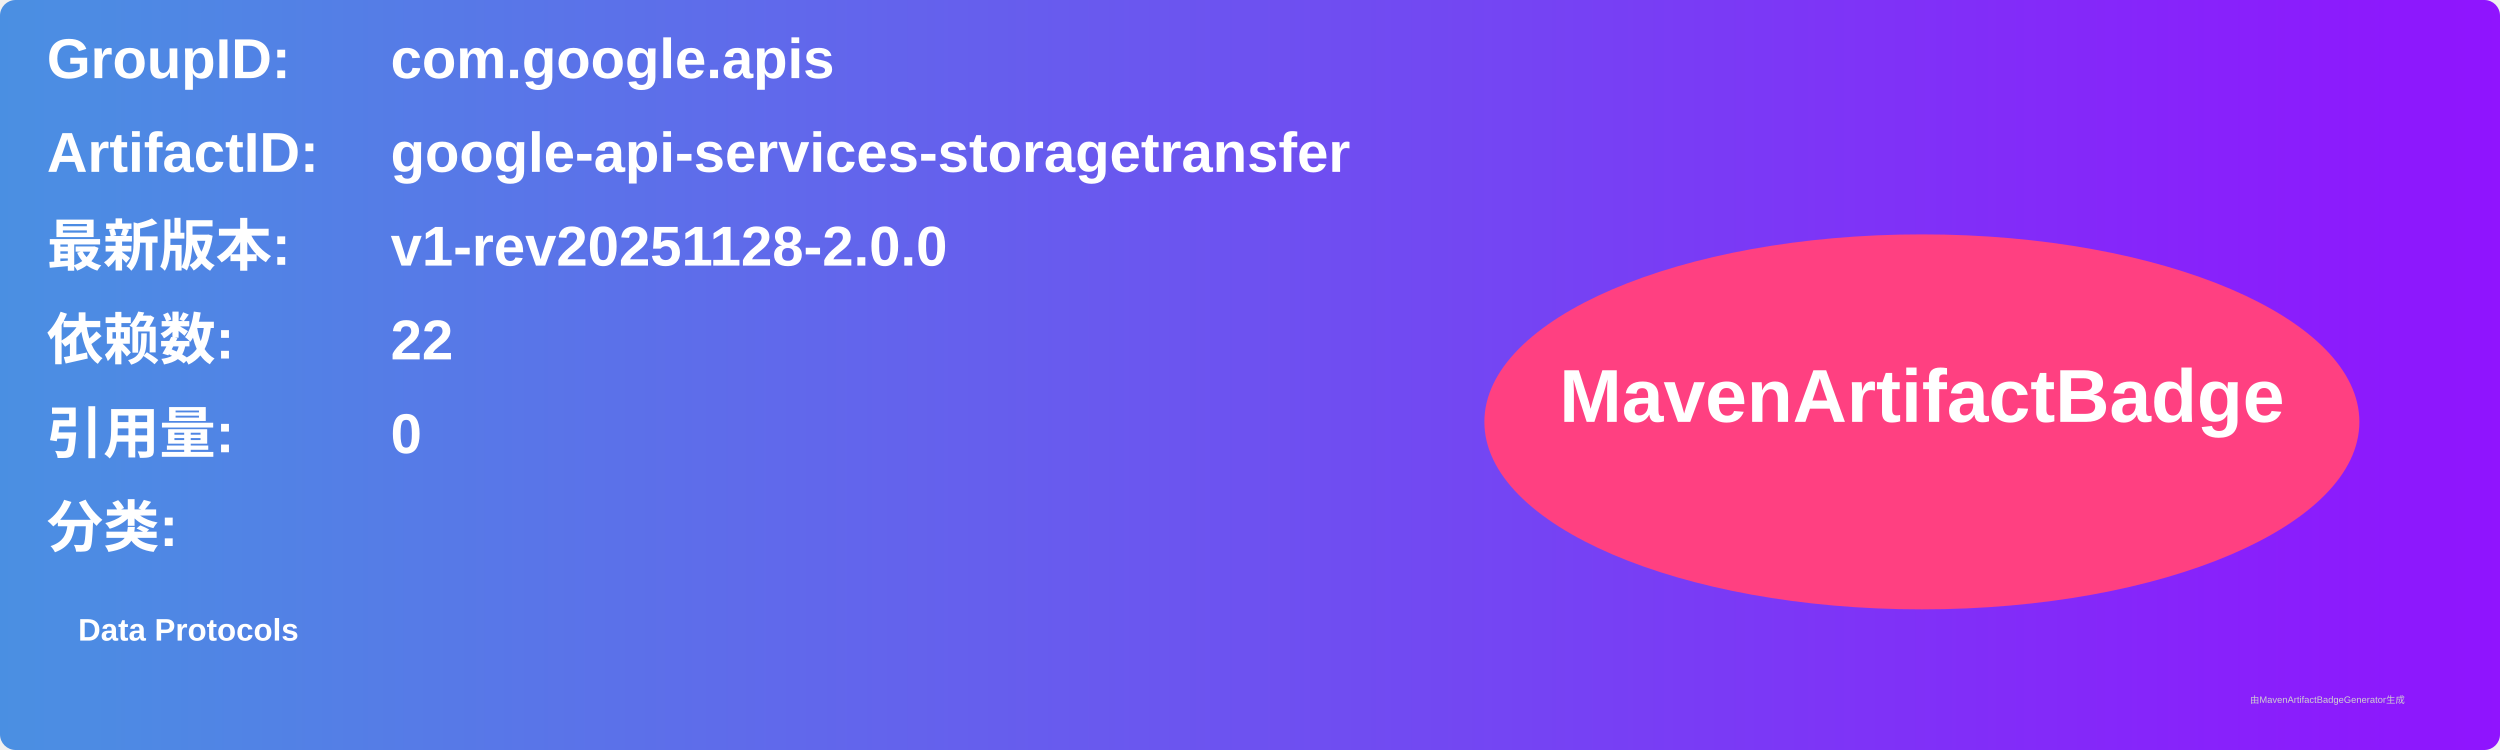
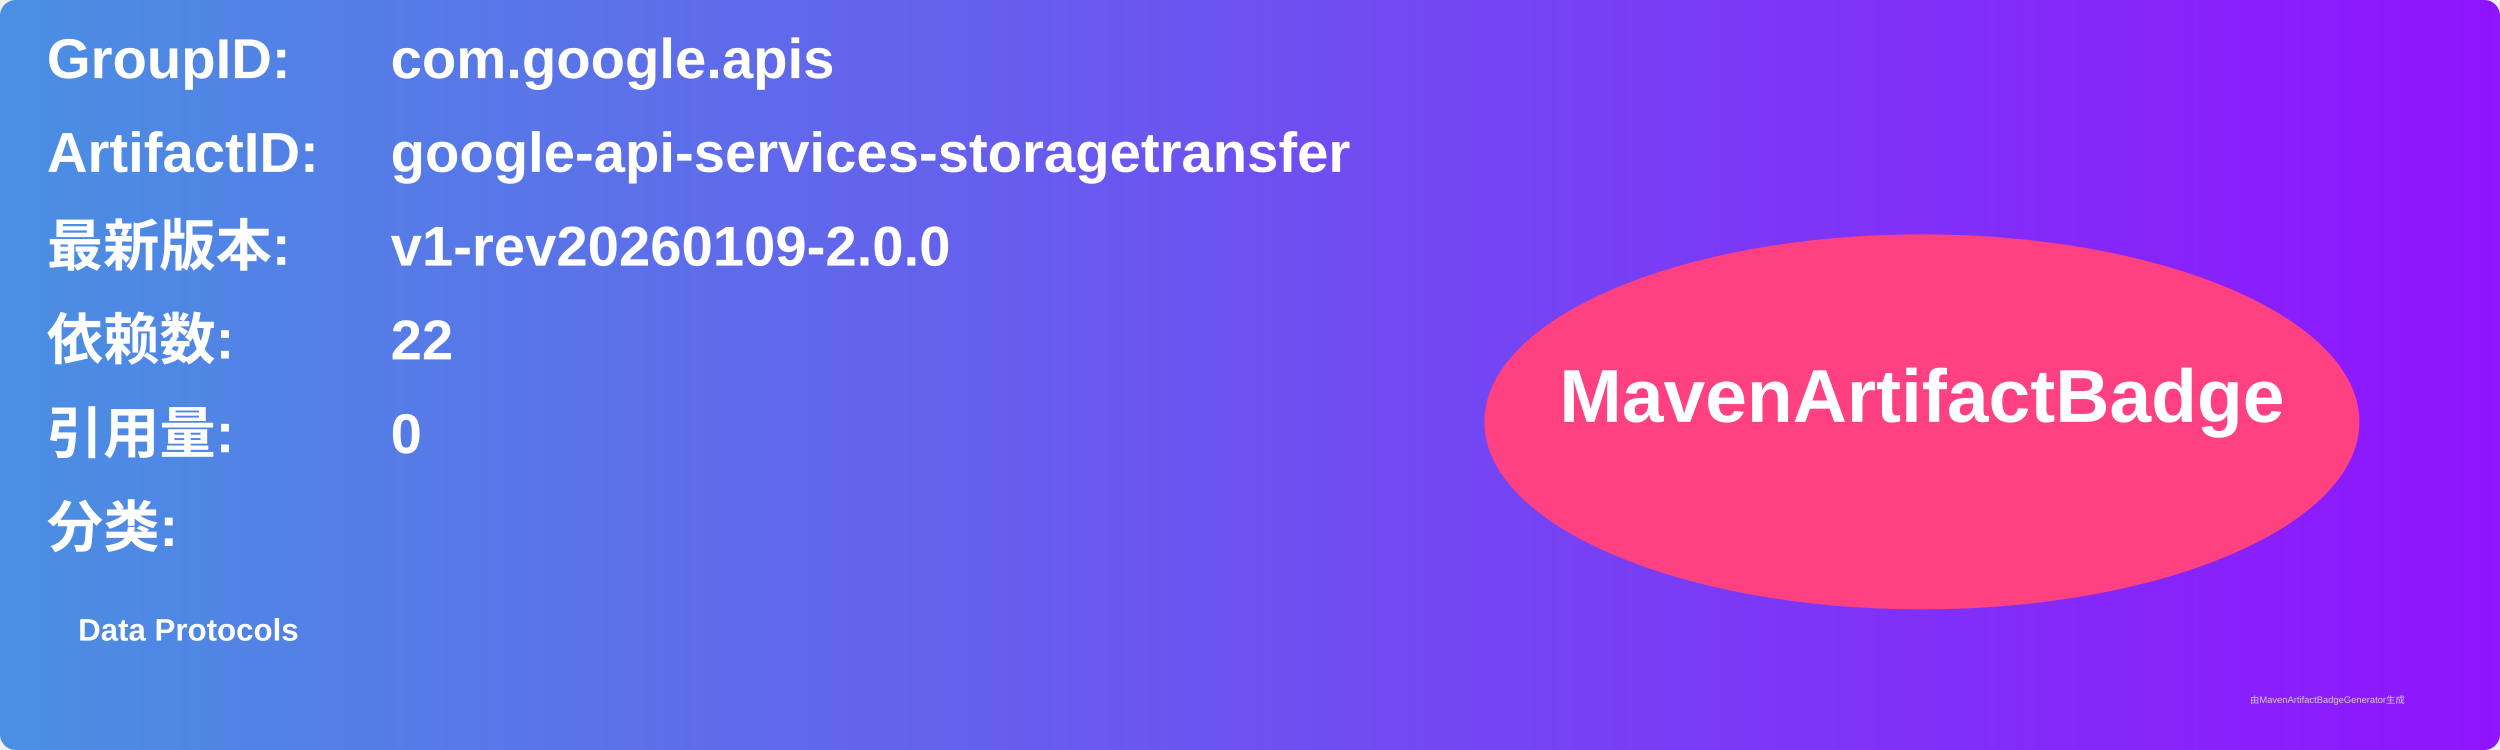
<svg xmlns="http://www.w3.org/2000/svg" width="800" height="240" viewBox="0 0 800 240">
  <linearGradient id="grad" x1="0%" y1="0%" x2="100%" y2="0%">
    <stop offset="0%" stop-color="#4a90e2" />
    <stop offset="100%" stop-color="#9013fe" />
  </linearGradient>
  <rect width="100%" height="100%" rx="5" ry="5" fill="url(#grad)" />
  <g transform="translate(15, 15)">
    <text x="0" y="10" font-family="Arial" font-size="18" fill="white" font-weight="bold" width="260">GroupID:</text>
    <text x="110" y="10" font-family="Arial" font-size="18" fill="white" font-weight="bold" width="460">com.google.apis</text>
    <text x="0" y="40" font-family="Arial" font-size="18" fill="white" font-weight="bold" width="260">ArtifactID:</text>
    <text x="110" y="40" font-family="Arial" font-size="18" fill="white" font-weight="bold" width="460">google-api-services-storagetransfer</text>
    <text x="0" y="70" font-family="Arial" font-size="18" fill="white" font-weight="bold">最新版本:</text>
    <text x="110" y="70" font-family="Arial" font-size="18" fill="white" font-weight="bold">
-       <tspan font-weight="bold">v1-rev20251128-2.0.0</tspan>
+       <tspan font-weight="bold">v1-rev20260109-2.0.0</tspan>
    </text>
    <text x="0" y="100" font-family="Arial" font-size="18" fill="white" font-weight="bold">依赖数: </text>
    <text x="110" y="100" font-family="Arial" font-size="18" fill="white">
      <tspan font-weight="bold">22</tspan>
    </text>
    <text x="0" y="130" font-family="Arial" font-size="18" fill="white" font-weight="bold">引用量: </text>
    <text x="110" y="130" font-family="Arial" font-size="18" fill="white">
      <tspan font-weight="bold">0</tspan>
    </text>
    <text x="0" y="160" font-family="Arial" font-size="18" fill="white" font-weight="bold">分类:</text>
    <text x="10" y="190" font-family="Arial" font-size="10" fill="white">
      <tspan font-weight="bold">Data Protocols</tspan>
    </text>
    <ellipse cx="600" cy="120" rx="140" ry="60" fill="#ff4081" />
    <text x="600" y="120" text-anchor="middle" font-family="Arial" font-size="24" fill="white" font-weight="bold">MavenArtifactBadge</text>
  </g>
  <text x="720" y="225" font-family="Arial" font-size="3" fill="#d0d0d0">由MavenArtifactBadgeGenerator生成</text>
</svg>
